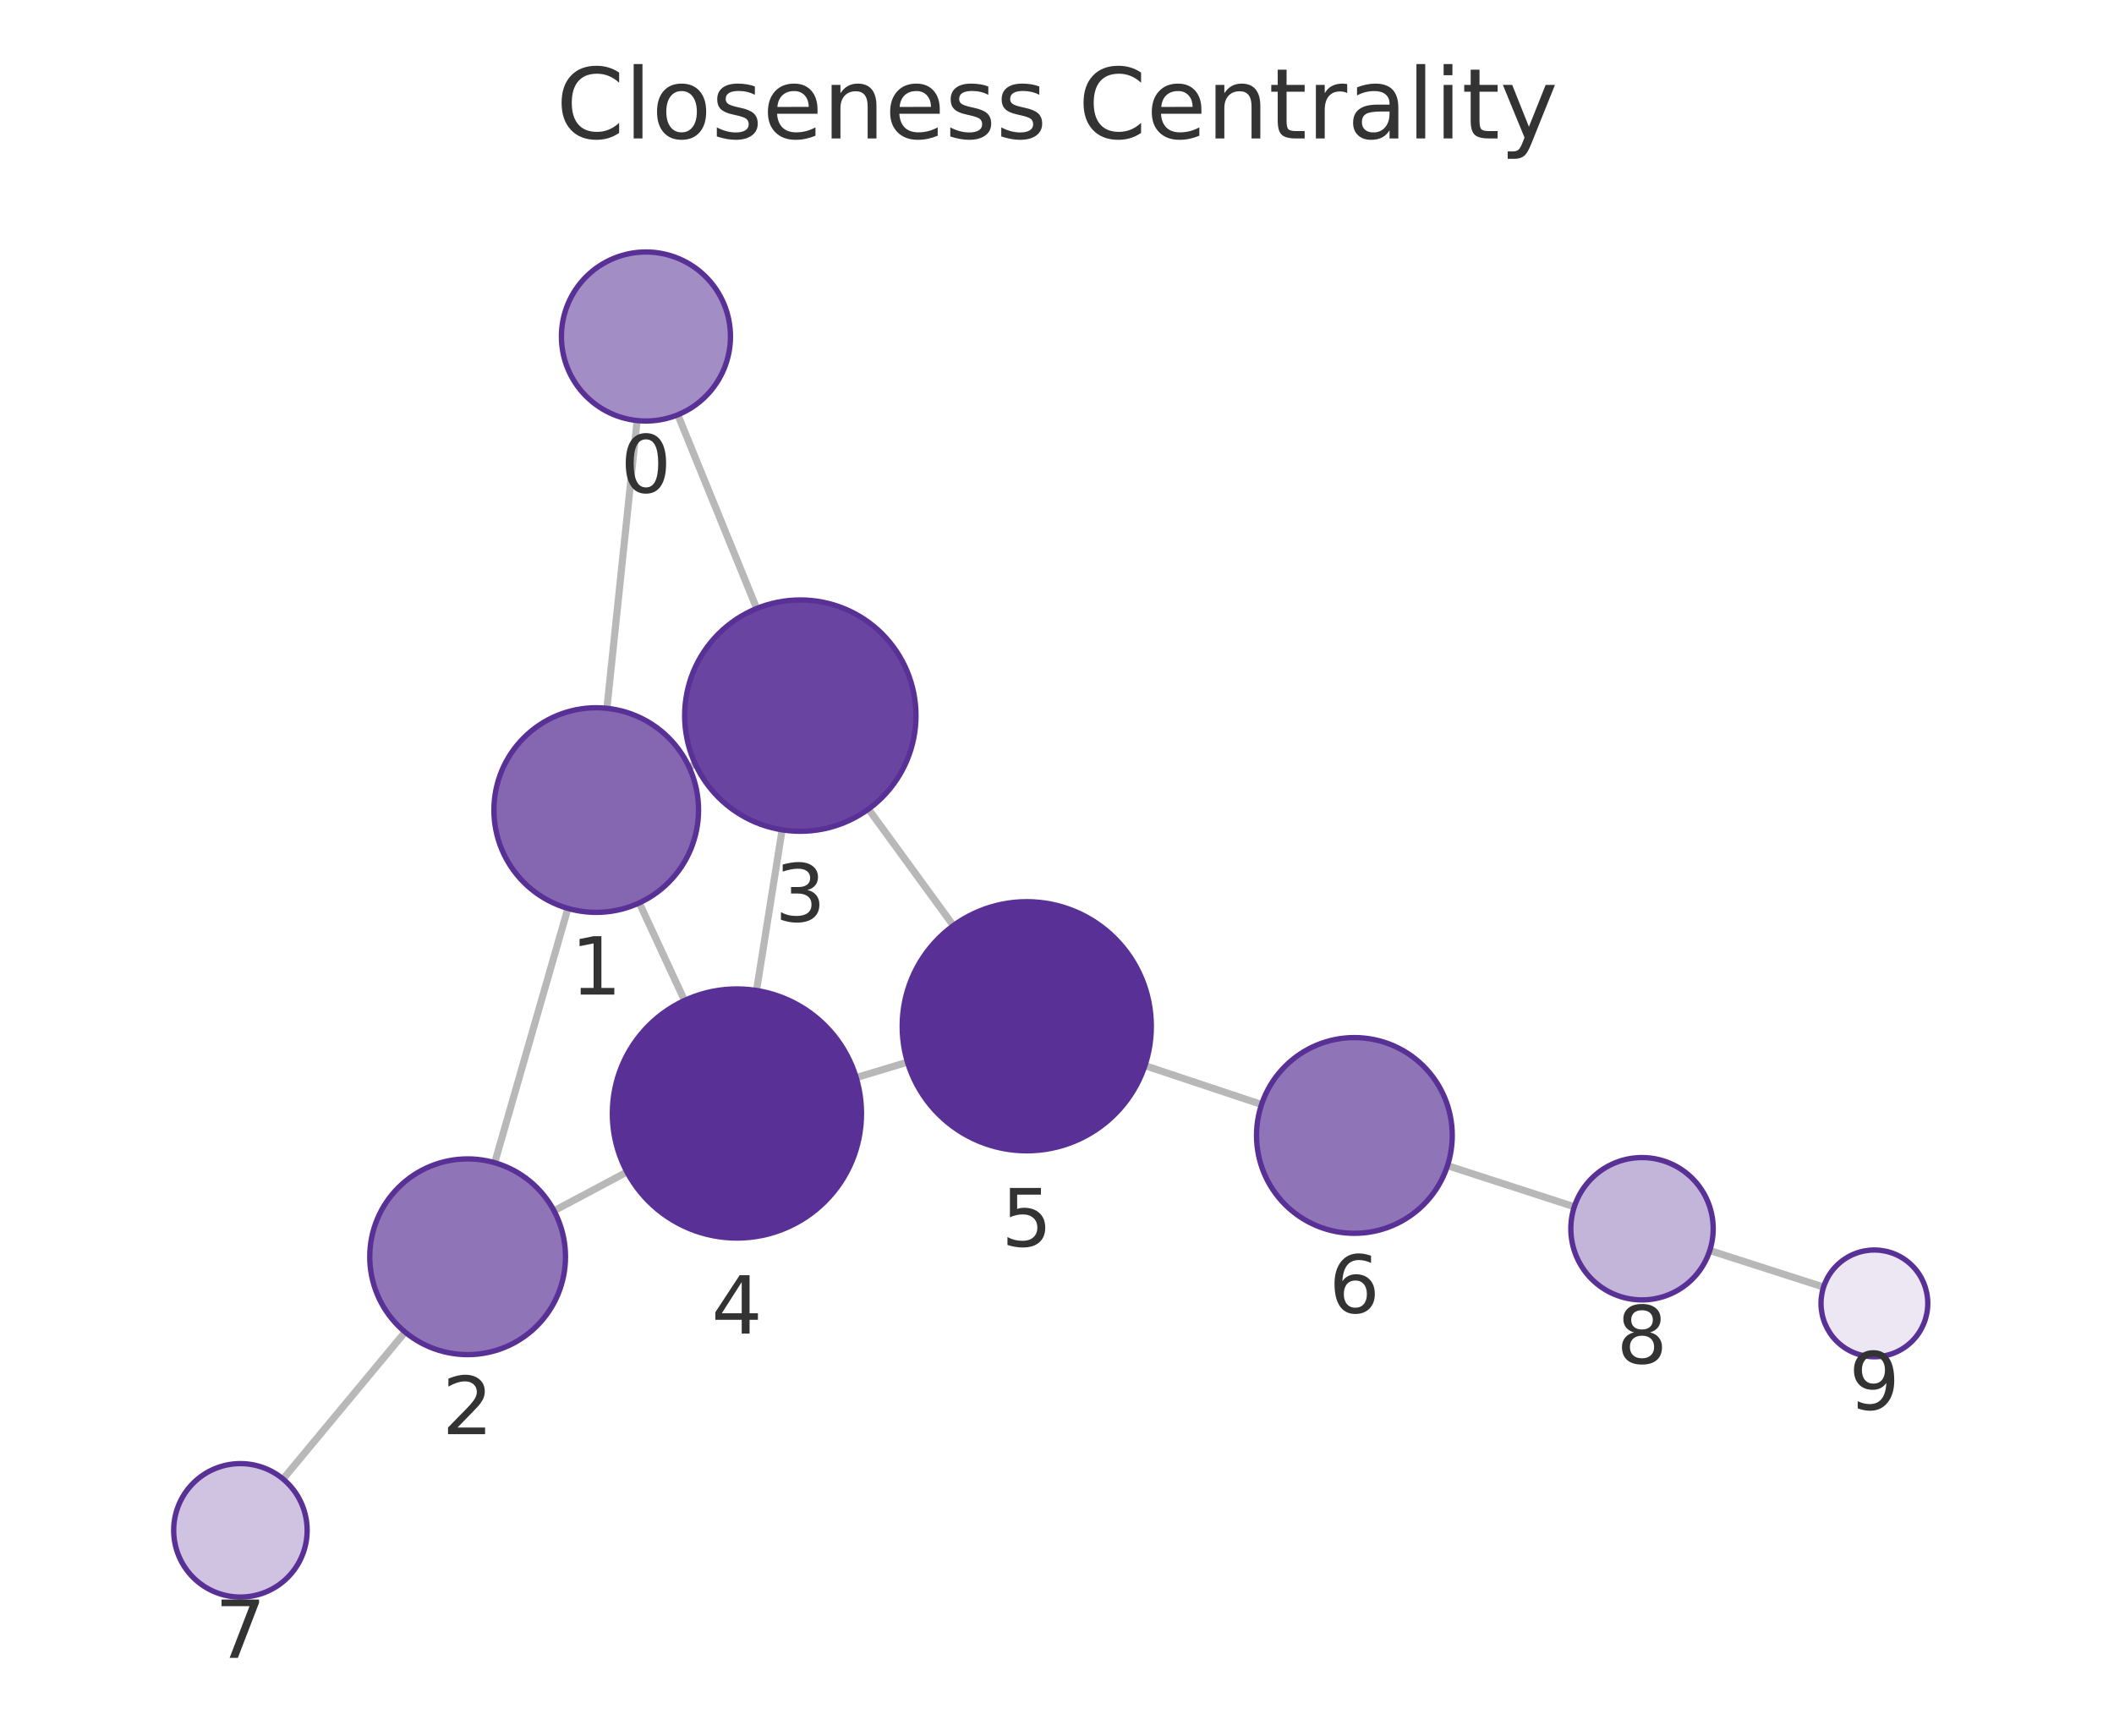
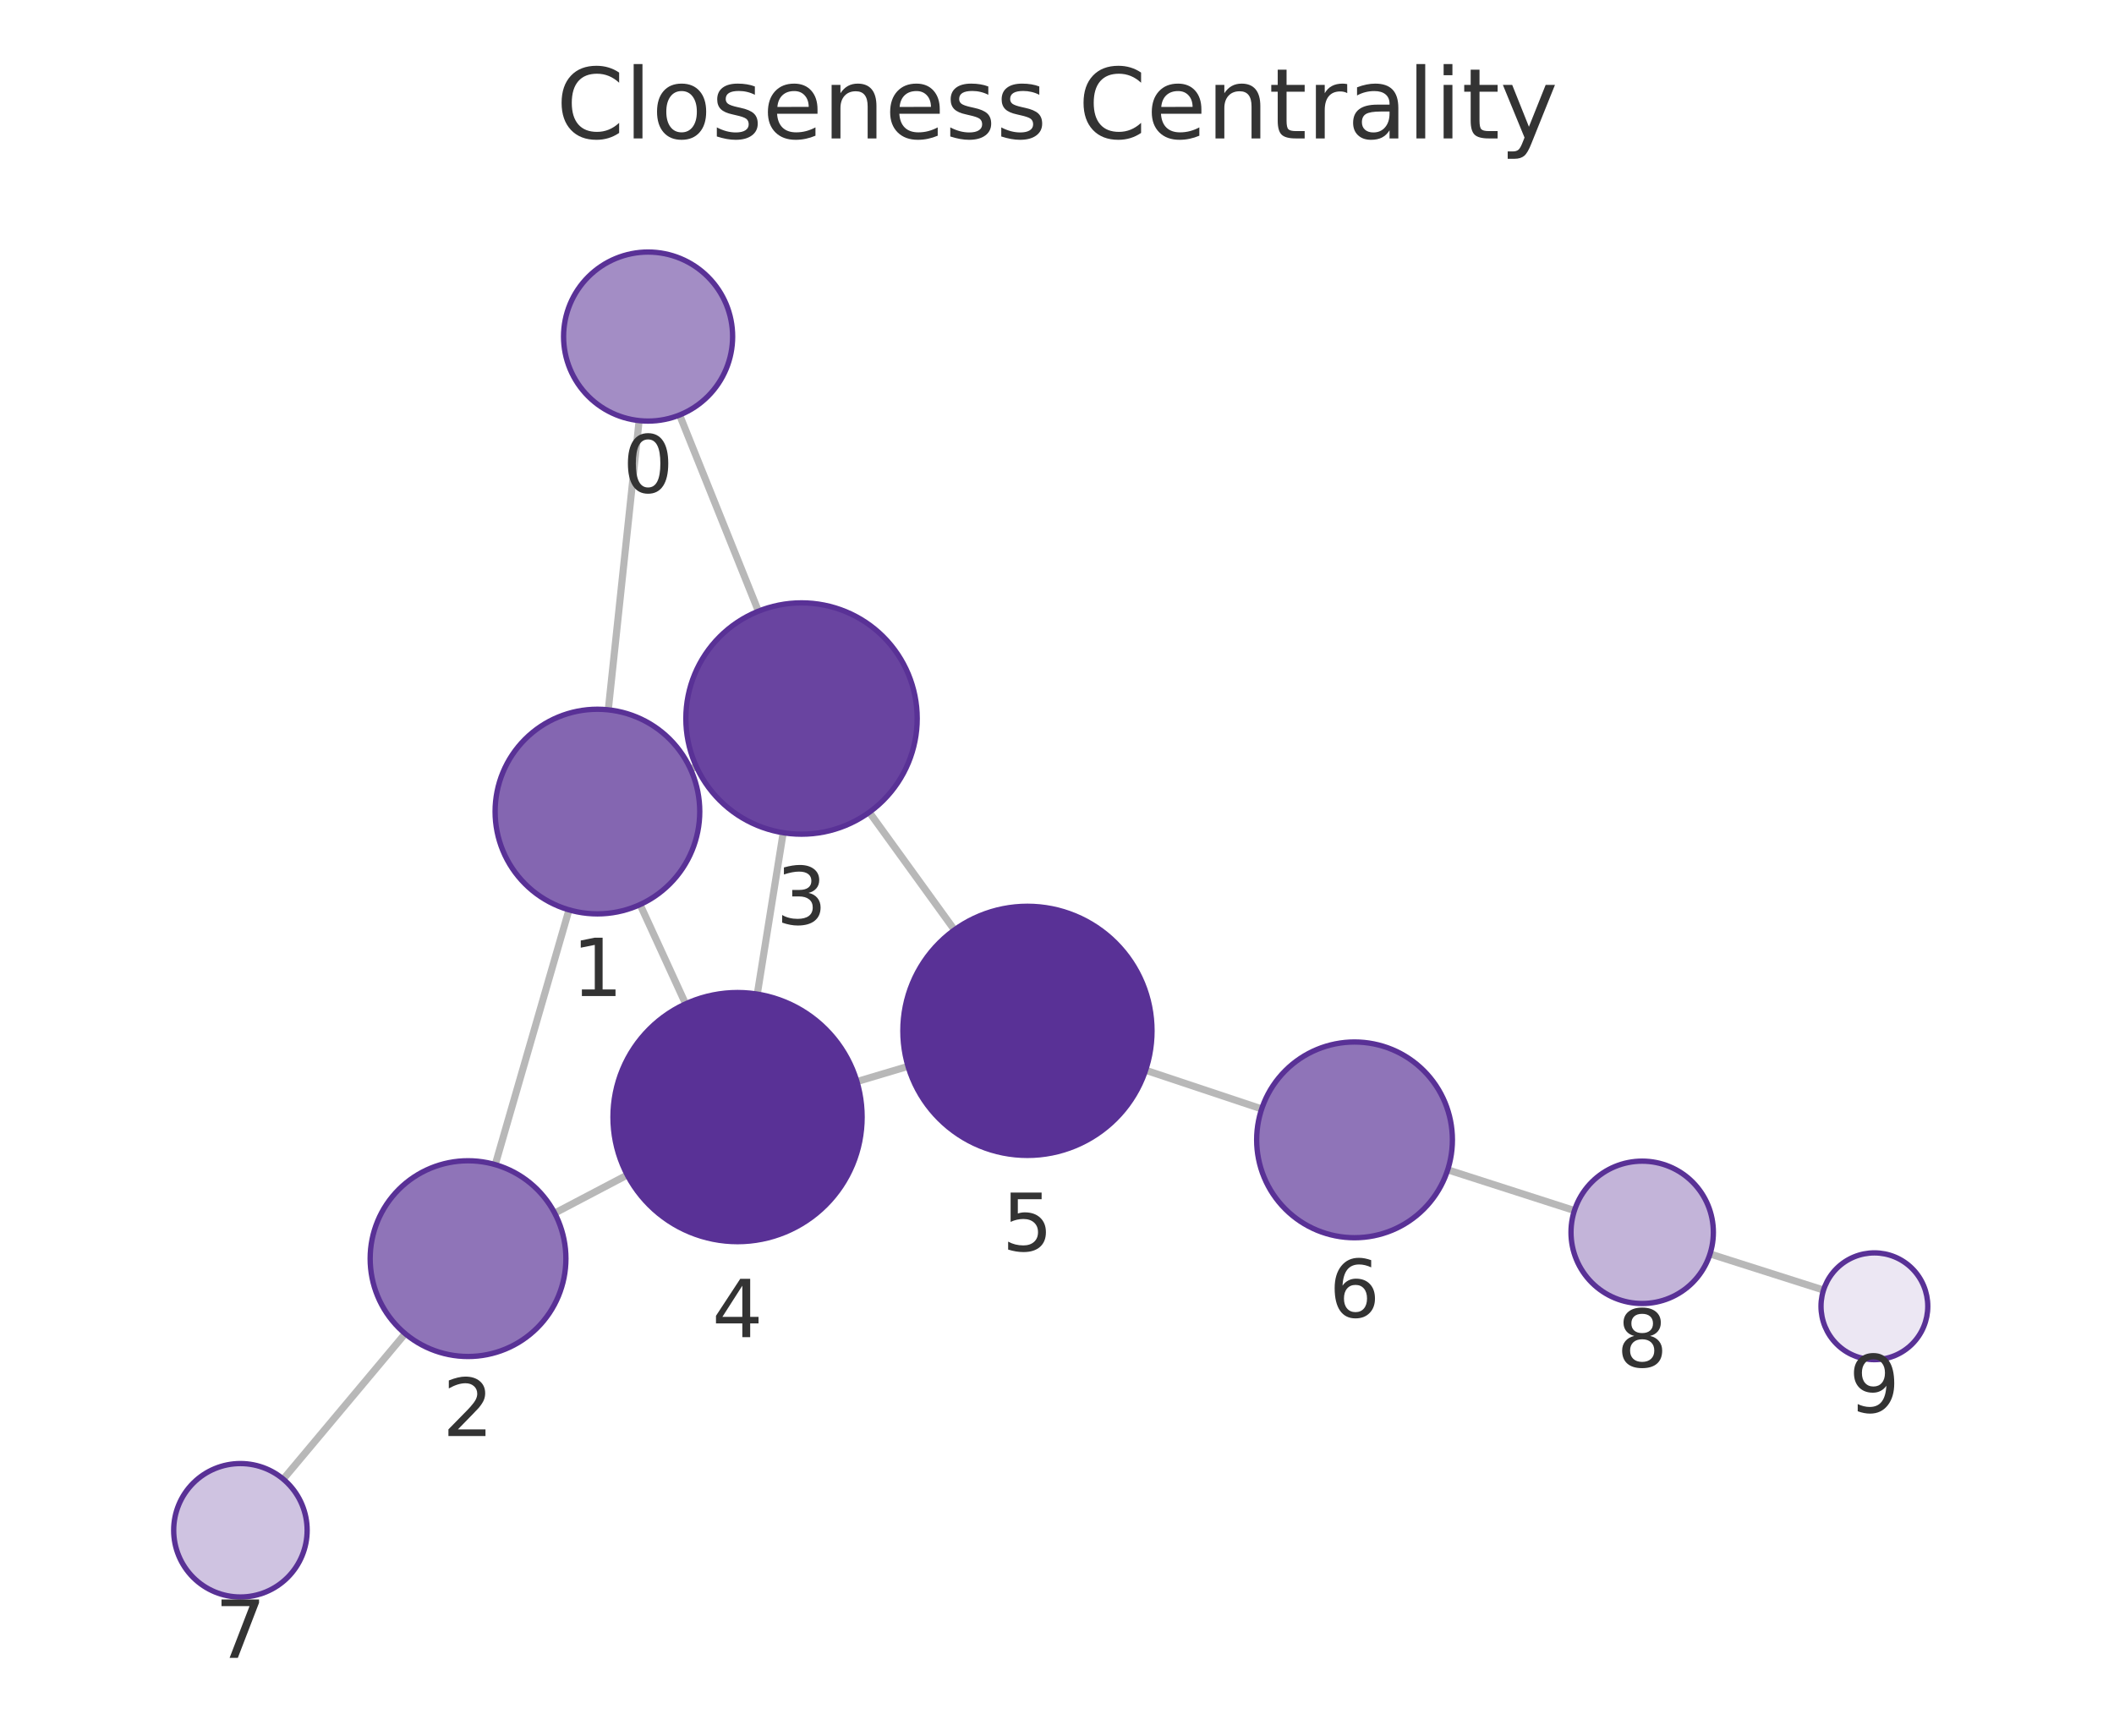
<svg xmlns="http://www.w3.org/2000/svg" xmlns:xlink="http://www.w3.org/1999/xlink" width="237.6pt" height="195.078pt" viewBox="0 0 237.6 195.078" version="1.1">
  <defs>
    <style type="text/css">*{stroke-linejoin: round; stroke-linecap: butt}</style>
  </defs>
  <g id="figure_1">
    <g id="patch_1">
      <path d="M 0 195.078  L 237.6 195.078  L 237.6 0  L 0 0  L 0 195.078  z " style="fill: none" />
    </g>
    <g id="axes_1">
      <g id="patch_2">
        <path d="M 7.2 187.878  L 230.4 187.878  L 230.4 21.558  L 7.2 21.558  L 7.2 187.878  z " style="fill: none" />
      </g>
      <g id="EdgeCollection_1">
-         <path d="M 71.608 47.269  L 68.213 79.61  " clip-path="url(#p57f9f40c4d)" style="fill: #b8b8b8; stroke: #b8b8b8; stroke-width: 0.8" />
-         <path d="M 76.183 46.62  L 85.048 68.392  " clip-path="url(#p57f9f40c4d)" style="fill: #b8b8b8; stroke: #b8b8b8; stroke-width: 0.8" />
-         <path d="M 63.831 102.098  L 55.601 130.684  " clip-path="url(#p57f9f40c4d)" style="fill: #b8b8b8; stroke: #b8b8b8; stroke-width: 0.8" />
-         <path d="M 77.449 86.217  L 78.152 85.892  " clip-path="url(#p57f9f40c4d)" style="fill: #b8b8b8; stroke: #b8b8b8; stroke-width: 0.8" />
-         <path d="M 71.85 101.48  L 76.937 112.449  " clip-path="url(#p57f9f40c4d)" style="fill: #b8b8b8; stroke: #b8b8b8; stroke-width: 0.8" />
-         <path d="M 62.269 136.088  L 70.466 131.726  " clip-path="url(#p57f9f40c4d)" style="fill: #b8b8b8; stroke: #b8b8b8; stroke-width: 0.8" />
-         <path d="M 45.53 149.716  L 31.813 166.231  " clip-path="url(#p57f9f40c4d)" style="fill: #b8b8b8; stroke: #b8b8b8; stroke-width: 0.8" />
-         <path d="M 87.905 93.27  L 85.029 111.325  " clip-path="url(#p57f9f40c4d)" style="fill: #b8b8b8; stroke: #b8b8b8; stroke-width: 0.8" />
-         <path d="M 97.608 90.937  L 107.154 104.032  " clip-path="url(#p57f9f40c4d)" style="fill: #b8b8b8; stroke: #b8b8b8; stroke-width: 0.8" />
-         <path d="M 96.232 121.115  L 101.995 119.381  " clip-path="url(#p57f9f40c4d)" style="fill: #b8b8b8; stroke: #b8b8b8; stroke-width: 0.8" />
-         <path d="M 128.683 119.772  L 141.789 124.14  " clip-path="url(#p57f9f40c4d)" style="fill: #b8b8b8; stroke: #b8b8b8; stroke-width: 0.8" />
-         <path d="M 162.688 131.012  L 176.942 135.635  " clip-path="url(#p57f9f40c4d)" style="fill: #b8b8b8; stroke: #b8b8b8; stroke-width: 0.8" />
-         <path d="M 192.168 140.55  L 204.957 144.659  " clip-path="url(#p57f9f40c4d)" style="fill: #b8b8b8; stroke: #b8b8b8; stroke-width: 0.8" />
+         <path d="M 71.834 47.275  L 68.367 79.78  " clip-path="url(#p5891956b53)" style="fill: #b8b8b8; stroke: #b8b8b8; stroke-width: 0.8" />
+         <path d="M 76.383 46.644  L 85.241 68.695  " clip-path="url(#p5891956b53)" style="fill: #b8b8b8; stroke: #b8b8b8; stroke-width: 0.8" />
+         <path d="M 63.95 102.262  L 55.662 130.897  " clip-path="url(#p5891956b53)" style="fill: #b8b8b8; stroke: #b8b8b8; stroke-width: 0.8" />
+         <path d="M 77.611 86.445  L 78.258 86.151  " clip-path="url(#p5891956b53)" style="fill: #b8b8b8; stroke: #b8b8b8; stroke-width: 0.8" />
+         <path d="M 71.941 101.669  L 77.059 112.829  " clip-path="url(#p5891956b53)" style="fill: #b8b8b8; stroke: #b8b8b8; stroke-width: 0.8" />
+         <path d="M 62.342 136.349  L 70.5 132.064  " clip-path="url(#p5891956b53)" style="fill: #b8b8b8; stroke: #b8b8b8; stroke-width: 0.8" />
+         <path d="M 45.539 149.895  L 31.838 166.246  " clip-path="url(#p5891956b53)" style="fill: #b8b8b8; stroke: #b8b8b8; stroke-width: 0.8" />
+         <path d="M 88.026 93.594  L 85.114 111.732  " clip-path="url(#p5891956b53)" style="fill: #b8b8b8; stroke: #b8b8b8; stroke-width: 0.8" />
+         <path d="M 97.706 91.292  L 107.272 104.517  " clip-path="url(#p5891956b53)" style="fill: #b8b8b8; stroke: #b8b8b8; stroke-width: 0.8" />
+         <path d="M 96.314 121.562  L 102.058 119.853  " clip-path="url(#p5891956b53)" style="fill: #b8b8b8; stroke: #b8b8b8; stroke-width: 0.8" />
+         <path d="M 128.759 120.287  L 141.806 124.636  " clip-path="url(#p5891956b53)" style="fill: #b8b8b8; stroke: #b8b8b8; stroke-width: 0.8" />
+         <path d="M 162.714 131.481  L 176.955 136.059  " clip-path="url(#p5891956b53)" style="fill: #b8b8b8; stroke: #b8b8b8; stroke-width: 0.8" />
+         <path d="M 192.194 140.934  L 204.953 144.996  " clip-path="url(#p5891956b53)" style="fill: #b8b8b8; stroke: #b8b8b8; stroke-width: 0.8" />
      </g>
      <g id="VertexCollection_1">
-         <path d="M 72.6 47.321  C 75.119 47.321 77.536 46.32 79.317 44.539  C 81.099 42.757 82.1 40.341 82.1 37.821  C 82.1 35.302 81.099 32.885 79.317 31.104  C 77.536 29.322 75.119 28.321 72.6 28.321  C 70.081 28.321 67.664 29.322 65.882 31.104  C 64.101 32.885 63.1 35.302 63.1 37.821  C 63.1 40.341 64.101 42.757 65.882 44.539  C 67.664 46.32 70.081 47.321 72.6 47.321  z " clip-path="url(#p57f9f40c4d)" style="fill: #a38dc5; stroke: #593196; stroke-width: 0.6" />
-         <path d="M 67.013 102.547  C 70.063 102.547 72.988 101.336 75.144 99.179  C 77.301 97.023 78.513 94.097 78.513 91.047  C 78.513 87.997 77.301 85.072 75.144 82.916  C 72.988 80.759 70.063 79.547 67.013 79.547  C 63.963 79.547 61.038 80.759 58.881 82.916  C 56.724 85.072 55.513 87.997 55.513 91.047  C 55.513 94.097 56.724 97.023 58.881 99.179  C 61.038 101.336 63.963 102.547 67.013 102.547  z " clip-path="url(#p57f9f40c4d)" style="fill: #8466b1; stroke: #593196; stroke-width: 0.6" />
-         <path d="M 52.558 152.254  C 55.475 152.254 58.273 151.095 60.336 149.032  C 62.399 146.97 63.558 144.172 63.558 141.254  C 63.558 138.337 62.399 135.539 60.336 133.476  C 58.273 131.413 55.475 130.254 52.558 130.254  C 49.641 130.254 46.842 131.413 44.78 133.476  C 42.717 135.539 41.558 138.337 41.558 141.254  C 41.558 144.172 42.717 146.97 44.78 149.032  C 46.842 151.095 49.641 152.254 52.558 152.254  z " clip-path="url(#p57f9f40c4d)" style="fill: #8f74b8; stroke: #593196; stroke-width: 0.6" />
-         <path d="M 89.95 93.432  C 93.398 93.432 96.705 92.063 99.143 89.625  C 101.58 87.187 102.95 83.88 102.95 80.432  C 102.95 76.985 101.58 73.678 99.143 71.24  C 96.705 68.802 93.398 67.432 89.95 67.432  C 86.502 67.432 83.196 68.802 80.758 71.24  C 78.32 73.678 76.95 76.985 76.95 80.432  C 76.95 83.88 78.32 87.187 80.758 89.625  C 83.196 92.063 86.502 93.432 89.95 93.432  z " clip-path="url(#p57f9f40c4d)" style="fill: #6944a0; stroke: #593196; stroke-width: 0.6" />
-         <path d="M 82.826 139.15  C 86.539 139.15 90.1 137.675 92.725 135.05  C 95.351 132.425 96.826 128.863 96.826 125.15  C 96.826 121.438 95.351 117.876 92.725 115.251  C 90.1 112.626 86.539 111.15 82.826 111.15  C 79.113 111.15 75.552 112.626 72.926 115.251  C 70.301 117.876 68.826 121.438 68.826 125.15  C 68.826 128.863 70.301 132.425 72.926 135.05  C 75.552 137.675 79.113 139.15 82.826 139.15  z " clip-path="url(#p57f9f40c4d)" style="fill: #593196; stroke: #593196; stroke-width: 0.6" />
-         <path d="M 115.401 129.345  C 119.114 129.345 122.675 127.87 125.3 125.245  C 127.926 122.62 129.401 119.058 129.401 115.345  C 129.401 111.633 127.926 108.071 125.3 105.446  C 122.675 102.821 119.114 101.345 115.401 101.345  C 111.688 101.345 108.127 102.821 105.501 105.446  C 102.876 108.071 101.401 111.633 101.401 115.345  C 101.401 119.058 102.876 122.62 105.501 125.245  C 108.127 127.87 111.688 129.345 115.401 129.345  z " clip-path="url(#p57f9f40c4d)" style="fill: #593196; stroke: #593196; stroke-width: 0.6" />
-         <path d="M 152.225 138.618  C 155.142 138.618 157.94 137.459 160.003 135.396  C 162.066 133.334 163.225 130.535 163.225 127.618  C 163.225 124.701 162.066 121.903 160.003 119.84  C 157.94 117.777 155.142 116.618 152.225 116.618  C 149.308 116.618 146.51 117.777 144.447 119.84  C 142.384 121.903 141.225 124.701 141.225 127.618  C 141.225 130.535 142.384 133.334 144.447 135.396  C 146.51 137.459 149.308 138.618 152.225 138.618  z " clip-path="url(#p57f9f40c4d)" style="fill: #8f74b8; stroke: #593196; stroke-width: 0.6" />
-         <path d="M 27.021 179.501  C 29.01 179.501 30.918 178.71 32.324 177.304  C 33.731 175.898 34.521 173.99 34.521 172.001  C 34.521 170.012 33.731 168.104 32.324 166.697  C 30.918 165.291 29.01 164.501 27.021 164.501  C 25.032 164.501 23.124 165.291 21.718 166.697  C 20.311 168.104 19.521 170.012 19.521 172.001  C 19.521 173.99 20.311 175.898 21.718 177.304  C 23.124 178.71 25.032 179.501 27.021 179.501  z " clip-path="url(#p57f9f40c4d)" style="fill: #cfc3e1; stroke: #593196; stroke-width: 0.6" />
-         <path d="M 184.552 146.103  C 186.673 146.103 188.708 145.261 190.209 143.76  C 191.709 142.26 192.552 140.225 192.552 138.103  C 192.552 135.982 191.709 133.947 190.209 132.447  C 188.708 130.946 186.673 130.103 184.552 130.103  C 182.43 130.103 180.395 130.946 178.895 132.447  C 177.395 133.947 176.552 135.982 176.552 138.103  C 176.552 140.225 177.395 142.26 178.895 143.76  C 180.395 145.261 182.43 146.103 184.552 146.103  z " clip-path="url(#p57f9f40c4d)" style="fill: #c3b4d9; stroke: #593196; stroke-width: 0.6" />
-         <path d="M 210.67 152.494  C 212.261 152.494 213.787 151.862 214.912 150.737  C 216.037 149.611 216.67 148.085 216.67 146.494  C 216.67 144.903 216.037 143.376 214.912 142.251  C 213.787 141.126 212.261 140.494 210.67 140.494  C 209.078 140.494 207.552 141.126 206.427 142.251  C 205.302 143.376 204.67 144.903 204.67 146.494  C 204.67 148.085 205.302 149.611 206.427 150.737  C 207.552 151.862 209.078 152.494 210.67 152.494  z " clip-path="url(#p57f9f40c4d)" style="fill: #ece7f3; stroke: #593196; stroke-width: 0.6" />
+         <path d="M 72.842 47.328  C 75.361 47.328 77.778 46.327 79.559 44.546  C 81.341 42.764 82.342 40.348 82.342 37.828  C 82.342 35.309 81.341 32.892 79.559 31.111  C 77.778 29.329 75.361 28.328 72.842 28.328  C 70.323 28.328 67.906 29.329 66.124 31.111  C 64.343 32.892 63.342 35.309 63.342 37.828  C 63.342 40.348 64.343 42.764 66.124 44.546  C 67.906 46.327 70.323 47.328 72.842 47.328  z " clip-path="url(#p5891956b53)" style="fill: #a38dc5; stroke: #593196; stroke-width: 0.6" />
+         <path d="M 67.147 102.715  C 70.197 102.715 73.122 101.504 75.279 99.347  C 77.435 97.191 78.647 94.265 78.647 91.215  C 78.647 88.166 77.435 85.24 75.279 83.084  C 73.122 80.927 70.197 79.715 67.147 79.715  C 64.097 79.715 61.172 80.927 59.015 83.084  C 56.859 85.24 55.647 88.166 55.647 91.215  C 55.647 94.265 56.859 97.191 59.015 99.347  C 61.172 101.504 64.097 102.715 67.147 102.715  z " clip-path="url(#p5891956b53)" style="fill: #8466b1; stroke: #593196; stroke-width: 0.6" />
+         <path d="M 52.604 152.464  C 55.521 152.464 58.319 151.305 60.382 149.242  C 62.445 147.179 63.604 144.381 63.604 141.464  C 63.604 138.546 62.445 135.748 60.382 133.685  C 58.319 131.623 55.521 130.464 52.604 130.464  C 49.687 130.464 46.888 131.623 44.826 133.685  C 42.763 135.748 41.604 138.546 41.604 141.464  C 41.604 144.381 42.763 147.179 44.826 149.242  C 46.888 151.305 49.687 152.464 52.604 152.464  z " clip-path="url(#p5891956b53)" style="fill: #8f74b8; stroke: #593196; stroke-width: 0.6" />
+         <path d="M 90.087 93.758  C 93.534 93.758 96.841 92.388 99.279 89.951  C 101.717 87.513 103.087 84.206 103.087 80.758  C 103.087 77.311 101.717 74.004 99.279 71.566  C 96.841 69.128 93.534 67.758 90.087 67.758  C 86.639 67.758 83.332 69.128 80.894 71.566  C 78.456 74.004 77.087 77.311 77.087 80.758  C 77.087 84.206 78.456 87.513 80.894 89.951  C 83.332 92.388 86.639 93.758 90.087 93.758  z " clip-path="url(#p5891956b53)" style="fill: #6944a0; stroke: #593196; stroke-width: 0.6" />
+         <path d="M 82.895 139.555  C 86.608 139.555 90.169 138.08 92.794 135.454  C 95.42 132.829 96.895 129.268 96.895 125.555  C 96.895 121.842 95.42 118.281 92.794 115.655  C 90.169 113.03 86.608 111.555 82.895 111.555  C 79.182 111.555 75.621 113.03 72.995 115.655  C 70.37 118.281 68.895 121.842 68.895 125.555  C 68.895 129.268 70.37 132.829 72.995 135.454  C 75.621 138.08 79.182 139.555 82.895 139.555  z " clip-path="url(#p5891956b53)" style="fill: #593196; stroke: #593196; stroke-width: 0.6" />
+         <path d="M 115.477 129.861  C 119.19 129.861 122.751 128.385 125.377 125.76  C 128.002 123.135 129.477 119.573 129.477 115.861  C 129.477 112.148 128.002 108.586 125.377 105.961  C 122.751 103.336 119.19 101.861 115.477 101.861  C 111.764 101.861 108.203 103.336 105.578 105.961  C 102.952 108.586 101.477 112.148 101.477 115.861  C 101.477 119.573 102.952 123.135 105.578 125.76  C 108.203 128.385 111.764 129.861 115.477 129.861  z " clip-path="url(#p5891956b53)" style="fill: #593196; stroke: #593196; stroke-width: 0.6" />
+         <path d="M 152.241 139.114  C 155.159 139.114 157.957 137.955 160.02 135.892  C 162.082 133.83 163.241 131.031 163.241 128.114  C 163.241 125.197 162.082 122.399 160.02 120.336  C 157.957 118.273 155.159 117.114 152.241 117.114  C 149.324 117.114 146.526 118.273 144.463 120.336  C 142.4 122.399 141.241 125.197 141.241 128.114  C 141.241 131.031 142.4 133.83 144.463 135.892  C 146.526 137.955 149.324 139.114 152.241 139.114  z " clip-path="url(#p5891956b53)" style="fill: #8f74b8; stroke: #593196; stroke-width: 0.6" />
+         <path d="M 27.021 179.495  C 29.01 179.495 30.917 178.705 32.324 177.298  C 33.73 175.892 34.521 173.984 34.521 171.995  C 34.521 170.006 33.73 168.098 32.324 166.692  C 30.917 165.285 29.01 164.495 27.021 164.495  C 25.032 164.495 23.124 165.285 21.717 166.692  C 20.311 168.098 19.521 170.006 19.521 171.995  C 19.521 173.984 20.311 175.892 21.717 177.298  C 23.124 178.705 25.032 179.495 27.021 179.495  z " clip-path="url(#p5891956b53)" style="fill: #cfc3e1; stroke: #593196; stroke-width: 0.6" />
+         <path d="M 184.571 146.507  C 186.693 146.507 188.728 145.664 190.228 144.164  C 191.728 142.664 192.571 140.629 192.571 138.507  C 192.571 136.386 191.728 134.351 190.228 132.85  C 188.728 131.35 186.693 130.507 184.571 130.507  C 182.449 130.507 180.414 131.35 178.914 132.85  C 177.414 134.351 176.571 136.386 176.571 138.507  C 176.571 140.629 177.414 142.664 178.914 144.164  C 180.414 145.664 182.449 146.507 184.571 146.507  z " clip-path="url(#p5891956b53)" style="fill: #c3b4d9; stroke: #593196; stroke-width: 0.6" />
+         <path d="M 210.67 152.817  C 212.261 152.817 213.787 152.185 214.912 151.059  C 216.038 149.934 216.67 148.408 216.67 146.817  C 216.67 145.226 216.038 143.699 214.912 142.574  C 213.787 141.449 212.261 140.817 210.67 140.817  C 209.079 140.817 207.552 141.449 206.427 142.574  C 205.302 143.699 204.67 145.226 204.67 146.817  C 204.67 148.408 205.302 149.934 206.427 151.059  C 207.552 152.185 209.079 152.817 210.67 152.817  z " clip-path="url(#p5891956b53)" style="fill: #ece7f3; stroke: #593196; stroke-width: 0.6" />
      </g>
      <g id="text_1">
-         <g clip-path="url(#p57f9f40c4d)">
-           <g style="fill: #333333" transform="translate(69.73681 55.35905) scale(0.09 -0.09)">
+         <g clip-path="url(#p5891956b53)">
+           <g style="fill: #333333" transform="translate(69.97886 55.36612) scale(0.09 -0.09)">
            <defs>
              <path id="DejaVuSans-13" d="M 2034 4250  Q 1547 4250 1301 3770  Q 1056 3291 1056 2328  Q 1056 1369 1301 889  Q 1547 409 2034 409  Q 2525 409 2770 889  Q 3016 1369 3016 2328  Q 3016 3291 2770 3770  Q 2525 4250 2034 4250  z M 2034 4750  Q 2819 4750 3233 4129  Q 3647 3509 3647 2328  Q 3647 1150 3233 529  Q 2819 -91 2034 -91  Q 1250 -91 836 529  Q 422 1150 422 2328  Q 422 3509 836 4129  Q 1250 4750 2034 4750  z " transform="scale(0.015625)" />
            </defs>
            <use xlink:href="#DejaVuSans-13" />
          </g>
        </g>
      </g>
      <g id="text_2">
-         <g clip-path="url(#p57f9f40c4d)">
-           <g style="fill: #333333" transform="translate(64.14964 111.7852) scale(0.09 -0.09)">
+         <g clip-path="url(#p5891956b53)">
+           <g style="fill: #333333" transform="translate(64.28408 111.9534) scale(0.09 -0.09)">
            <defs>
              <path id="DejaVuSans-14" d="M 794 531  L 1825 531  L 1825 4091  L 703 3866  L 703 4441  L 1819 4666  L 2450 4666  L 2450 531  L 3481 531  L 3481 0  L 794 0  L 794 531  z " transform="scale(0.015625)" />
            </defs>
            <use xlink:href="#DejaVuSans-14" />
          </g>
        </g>
      </g>
      <g id="text_3">
-         <g clip-path="url(#p57f9f40c4d)">
-           <g style="fill: #333333" transform="translate(49.69468 161.1922) scale(0.09 -0.09)">
+         <g clip-path="url(#p5891956b53)">
+           <g style="fill: #333333" transform="translate(49.74063 161.4015) scale(0.09 -0.09)">
            <defs>
              <path id="DejaVuSans-15" d="M 1228 531  L 3431 531  L 3431 0  L 469 0  L 469 531  Q 828 903 1448 1529  Q 2069 2156 2228 2338  Q 2531 2678 2651 2914  Q 2772 3150 2772 3378  Q 2772 3750 2511 3984  Q 2250 4219 1831 4219  Q 1534 4219 1204 4116  Q 875 4013 500 3803  L 500 4441  Q 881 4594 1212 4672  Q 1544 4750 1819 4750  Q 2544 4750 2975 4387  Q 3406 4025 3406 3419  Q 3406 3131 3298 2873  Q 3191 2616 2906 2266  Q 2828 2175 2409 1742  Q 1991 1309 1228 531  z " transform="scale(0.015625)" />
            </defs>
            <use xlink:href="#DejaVuSans-15" />
          </g>
        </g>
      </g>
      <g id="text_4">
-         <g clip-path="url(#p57f9f40c4d)">
-           <g style="fill: #333333" transform="translate(87.08701 103.5702) scale(0.09 -0.09)">
+         <g clip-path="url(#p5891956b53)">
+           <g style="fill: #333333" transform="translate(87.2236 103.8961) scale(0.09 -0.09)">
            <defs>
              <path id="DejaVuSans-16" d="M 2597 2516  Q 3050 2419 3304 2112  Q 3559 1806 3559 1356  Q 3559 666 3084 287  Q 2609 -91 1734 -91  Q 1441 -91 1130 -33  Q 819 25 488 141  L 488 750  Q 750 597 1062 519  Q 1375 441 1716 441  Q 2309 441 2620 675  Q 2931 909 2931 1356  Q 2931 1769 2642 2001  Q 2353 2234 1838 2234  L 1294 2234  L 1294 2753  L 1863 2753  Q 2328 2753 2575 2939  Q 2822 3125 2822 3475  Q 2822 3834 2567 4026  Q 2313 4219 1838 4219  Q 1578 4219 1281 4162  Q 984 4106 628 3988  L 628 4550  Q 988 4650 1302 4700  Q 1616 4750 1894 4750  Q 2613 4750 3031 4423  Q 3450 4097 3450 3541  Q 3450 3153 3228 2886  Q 3006 2619 2597 2516  z " transform="scale(0.015625)" />
            </defs>
            <use xlink:href="#DejaVuSans-16" />
          </g>
        </g>
      </g>
      <g id="text_5">
-         <g clip-path="url(#p57f9f40c4d)">
-           <g style="fill: #333333" transform="translate(79.96284 149.8883) scale(0.09 -0.09)">
+         <g clip-path="url(#p5891956b53)">
+           <g style="fill: #333333" transform="translate(80.03178 150.2928) scale(0.09 -0.09)">
            <defs>
              <path id="DejaVuSans-17" d="M 2419 4116  L 825 1625  L 2419 1625  L 2419 4116  z M 2253 4666  L 3047 4666  L 3047 1625  L 3713 1625  L 3713 1100  L 3047 1100  L 3047 0  L 2419 0  L 2419 1100  L 313 1100  L 313 1709  L 2253 4666  z " transform="scale(0.015625)" />
            </defs>
            <use xlink:href="#DejaVuSans-17" />
          </g>
        </g>
      </g>
      <g id="text_6">
-         <g clip-path="url(#p57f9f40c4d)">
-           <g style="fill: #333333" transform="translate(112.5377 140.0833) scale(0.09 -0.09)">
+         <g clip-path="url(#p5891956b53)">
+           <g style="fill: #333333" transform="translate(112.6139 140.5984) scale(0.09 -0.09)">
            <defs>
              <path id="DejaVuSans-18" d="M 691 4666  L 3169 4666  L 3169 4134  L 1269 4134  L 1269 2991  Q 1406 3038 1543 3061  Q 1681 3084 1819 3084  Q 2600 3084 3056 2656  Q 3513 2228 3513 1497  Q 3513 744 3044 326  Q 2575 -91 1722 -91  Q 1428 -91 1123 -41  Q 819 9 494 109  L 494 744  Q 775 591 1075 516  Q 1375 441 1709 441  Q 2250 441 2565 725  Q 2881 1009 2881 1497  Q 2881 1984 2565 2268  Q 2250 2553 1709 2553  Q 1456 2553 1204 2497  Q 953 2441 691 2322  L 691 4666  z " transform="scale(0.015625)" />
            </defs>
            <use xlink:href="#DejaVuSans-18" />
          </g>
        </g>
      </g>
      <g id="text_7">
-         <g clip-path="url(#p57f9f40c4d)">
-           <g style="fill: #333333" transform="translate(149.3618 147.5561) scale(0.09 -0.09)">
+         <g clip-path="url(#p5891956b53)">
+           <g style="fill: #333333" transform="translate(149.3783 148.052) scale(0.09 -0.09)">
            <defs>
              <path id="DejaVuSans-19" d="M 2113 2584  Q 1688 2584 1439 2293  Q 1191 2003 1191 1497  Q 1191 994 1439 701  Q 1688 409 2113 409  Q 2538 409 2786 701  Q 3034 994 3034 1497  Q 3034 2003 2786 2293  Q 2538 2584 2113 2584  z M 3366 4563  L 3366 3988  Q 3128 4100 2886 4159  Q 2644 4219 2406 4219  Q 1781 4219 1451 3797  Q 1122 3375 1075 2522  Q 1259 2794 1537 2939  Q 1816 3084 2150 3084  Q 2853 3084 3261 2657  Q 3669 2231 3669 1497  Q 3669 778 3244 343  Q 2819 -91 2113 -91  Q 1303 -91 875 529  Q 447 1150 447 2328  Q 447 3434 972 4092  Q 1497 4750 2381 4750  Q 2619 4750 2861 4703  Q 3103 4656 3366 4563  z " transform="scale(0.015625)" />
            </defs>
            <use xlink:href="#DejaVuSans-19" />
          </g>
        </g>
      </g>
      <g id="text_8">
-         <g clip-path="url(#p57f9f40c4d)">
-           <g style="fill: #333333" transform="translate(24.15783 186.3386) scale(0.09 -0.09)">
+         <g clip-path="url(#p5891956b53)">
+           <g style="fill: #333333" transform="translate(24.15749 186.333) scale(0.09 -0.09)">
            <defs>
              <path id="DejaVuSans-1a" d="M 525 4666  L 3525 4666  L 3525 4397  L 1831 0  L 1172 0  L 2766 4134  L 525 4134  L 525 4666  z " transform="scale(0.015625)" />
            </defs>
            <use xlink:href="#DejaVuSans-1a" />
          </g>
        </g>
      </g>
      <g id="text_9">
-         <g clip-path="url(#p57f9f40c4d)">
-           <g style="fill: #333333" transform="translate(181.6886 153.2414) scale(0.09 -0.09)">
+         <g clip-path="url(#p5891956b53)">
+           <g style="fill: #333333" transform="translate(181.7079 153.6451) scale(0.09 -0.09)">
            <defs>
              <path id="DejaVuSans-1b" d="M 2034 2216  Q 1584 2216 1326 1975  Q 1069 1734 1069 1313  Q 1069 891 1326 650  Q 1584 409 2034 409  Q 2484 409 2743 651  Q 3003 894 3003 1313  Q 3003 1734 2745 1975  Q 2488 2216 2034 2216  z M 1403 2484  Q 997 2584 770 2862  Q 544 3141 544 3541  Q 544 4100 942 4425  Q 1341 4750 2034 4750  Q 2731 4750 3128 4425  Q 3525 4100 3525 3541  Q 3525 3141 3298 2862  Q 3072 2584 2669 2484  Q 3125 2378 3379 2068  Q 3634 1759 3634 1313  Q 3634 634 3220 271  Q 2806 -91 2034 -91  Q 1263 -91 848 271  Q 434 634 434 1313  Q 434 1759 690 2068  Q 947 2378 1403 2484  z M 1172 3481  Q 1172 3119 1398 2916  Q 1625 2713 2034 2713  Q 2441 2713 2670 2916  Q 2900 3119 2900 3481  Q 2900 3844 2670 4047  Q 2441 4250 2034 4250  Q 1625 4250 1398 4047  Q 1172 3844 1172 3481  z " transform="scale(0.015625)" />
            </defs>
            <use xlink:href="#DejaVuSans-1b" />
          </g>
        </g>
      </g>
      <g id="text_10">
-         <g clip-path="url(#p57f9f40c4d)">
-           <g style="fill: #333333" transform="translate(207.8064 158.4318) scale(0.09 -0.09)">
+         <g clip-path="url(#p5891956b53)">
+           <g style="fill: #333333" transform="translate(207.8067 158.7547) scale(0.09 -0.09)">
            <defs>
              <path id="DejaVuSans-1c" d="M 703 97  L 703 672  Q 941 559 1184 500  Q 1428 441 1663 441  Q 2288 441 2617 861  Q 2947 1281 2994 2138  Q 2813 1869 2534 1725  Q 2256 1581 1919 1581  Q 1219 1581 811 2004  Q 403 2428 403 3163  Q 403 3881 828 4315  Q 1253 4750 1959 4750  Q 2769 4750 3195 4129  Q 3622 3509 3622 2328  Q 3622 1225 3098 567  Q 2575 -91 1691 -91  Q 1453 -91 1209 -44  Q 966 3 703 97  z M 1959 2075  Q 2384 2075 2632 2365  Q 2881 2656 2881 3163  Q 2881 3666 2632 3958  Q 2384 4250 1959 4250  Q 1534 4250 1286 3958  Q 1038 3666 1038 3163  Q 1038 2656 1286 2365  Q 1534 2075 1959 2075  z " transform="scale(0.015625)" />
            </defs>
            <use xlink:href="#DejaVuSans-1c" />
          </g>
        </g>
      </g>
      <g id="matplotlib.axis_1" />
      <g id="matplotlib.axis_2" />
      <g id="text_11">
        <g style="fill: #333333" transform="translate(62.5032 15.55828) scale(0.11 -0.11)">
          <defs>
            <path id="DejaVuSans-26" d="M 4122 4306  L 4122 3641  Q 3803 3938 3442 4084  Q 3081 4231 2675 4231  Q 1875 4231 1450 3742  Q 1025 3253 1025 2328  Q 1025 1406 1450 917  Q 1875 428 2675 428  Q 3081 428 3442 575  Q 3803 722 4122 1019  L 4122 359  Q 3791 134 3420 21  Q 3050 -91 2638 -91  Q 1578 -91 968 557  Q 359 1206 359 2328  Q 359 3453 968 4101  Q 1578 4750 2638 4750  Q 3056 4750 3426 4639  Q 3797 4528 4122 4306  z " transform="scale(0.015625)" />
            <path id="DejaVuSans-4f" d="M 603 4863  L 1178 4863  L 1178 0  L 603 0  L 603 4863  z " transform="scale(0.015625)" />
            <path id="DejaVuSans-52" d="M 1959 3097  Q 1497 3097 1228 2736  Q 959 2375 959 1747  Q 959 1119 1226 758  Q 1494 397 1959 397  Q 2419 397 2687 759  Q 2956 1122 2956 1747  Q 2956 2369 2687 2733  Q 2419 3097 1959 3097  z M 1959 3584  Q 2709 3584 3137 3096  Q 3566 2609 3566 1747  Q 3566 888 3137 398  Q 2709 -91 1959 -91  Q 1206 -91 779 398  Q 353 888 353 1747  Q 353 2609 779 3096  Q 1206 3584 1959 3584  z " transform="scale(0.015625)" />
            <path id="DejaVuSans-56" d="M 2834 3397  L 2834 2853  Q 2591 2978 2328 3040  Q 2066 3103 1784 3103  Q 1356 3103 1142 2972  Q 928 2841 928 2578  Q 928 2378 1081 2264  Q 1234 2150 1697 2047  L 1894 2003  Q 2506 1872 2764 1633  Q 3022 1394 3022 966  Q 3022 478 2636 193  Q 2250 -91 1575 -91  Q 1294 -91 989 -36  Q 684 19 347 128  L 347 722  Q 666 556 975 473  Q 1284 391 1588 391  Q 1994 391 2212 530  Q 2431 669 2431 922  Q 2431 1156 2273 1281  Q 2116 1406 1581 1522  L 1381 1569  Q 847 1681 609 1914  Q 372 2147 372 2553  Q 372 3047 722 3315  Q 1072 3584 1716 3584  Q 2034 3584 2315 3537  Q 2597 3491 2834 3397  z " transform="scale(0.015625)" />
            <path id="DejaVuSans-48" d="M 3597 1894  L 3597 1613  L 953 1613  Q 991 1019 1311 708  Q 1631 397 2203 397  Q 2534 397 2845 478  Q 3156 559 3463 722  L 3463 178  Q 3153 47 2828 -22  Q 2503 -91 2169 -91  Q 1331 -91 842 396  Q 353 884 353 1716  Q 353 2575 817 3079  Q 1281 3584 2069 3584  Q 2775 3584 3186 3129  Q 3597 2675 3597 1894  z M 3022 2063  Q 3016 2534 2758 2815  Q 2500 3097 2075 3097  Q 1594 3097 1305 2825  Q 1016 2553 972 2059  L 3022 2063  z " transform="scale(0.015625)" />
            <path id="DejaVuSans-51" d="M 3513 2113  L 3513 0  L 2938 0  L 2938 2094  Q 2938 2591 2744 2837  Q 2550 3084 2163 3084  Q 1697 3084 1428 2787  Q 1159 2491 1159 1978  L 1159 0  L 581 0  L 581 3500  L 1159 3500  L 1159 2956  Q 1366 3272 1645 3428  Q 1925 3584 2291 3584  Q 2894 3584 3203 3211  Q 3513 2838 3513 2113  z " transform="scale(0.015625)" />
            <path id="DejaVuSans-3" transform="scale(0.015625)" />
            <path id="DejaVuSans-57" d="M 1172 4494  L 1172 3500  L 2356 3500  L 2356 3053  L 1172 3053  L 1172 1153  Q 1172 725 1289 603  Q 1406 481 1766 481  L 2356 481  L 2356 0  L 1766 0  Q 1100 0 847 248  Q 594 497 594 1153  L 594 3053  L 172 3053  L 172 3500  L 594 3500  L 594 4494  L 1172 4494  z " transform="scale(0.015625)" />
            <path id="DejaVuSans-55" d="M 2631 2963  Q 2534 3019 2420 3045  Q 2306 3072 2169 3072  Q 1681 3072 1420 2755  Q 1159 2438 1159 1844  L 1159 0  L 581 0  L 581 3500  L 1159 3500  L 1159 2956  Q 1341 3275 1631 3429  Q 1922 3584 2338 3584  Q 2397 3584 2469 3576  Q 2541 3569 2628 3553  L 2631 2963  z " transform="scale(0.015625)" />
            <path id="DejaVuSans-44" d="M 2194 1759  Q 1497 1759 1228 1600  Q 959 1441 959 1056  Q 959 750 1161 570  Q 1363 391 1709 391  Q 2188 391 2477 730  Q 2766 1069 2766 1631  L 2766 1759  L 2194 1759  z M 3341 1997  L 3341 0  L 2766 0  L 2766 531  Q 2569 213 2275 61  Q 1981 -91 1556 -91  Q 1019 -91 701 211  Q 384 513 384 1019  Q 384 1609 779 1909  Q 1175 2209 1959 2209  L 2766 2209  L 2766 2266  Q 2766 2663 2505 2880  Q 2244 3097 1772 3097  Q 1472 3097 1187 3025  Q 903 2953 641 2809  L 641 3341  Q 956 3463 1253 3523  Q 1550 3584 1831 3584  Q 2591 3584 2966 3190  Q 3341 2797 3341 1997  z " transform="scale(0.015625)" />
            <path id="DejaVuSans-4c" d="M 603 3500  L 1178 3500  L 1178 0  L 603 0  L 603 3500  z M 603 4863  L 1178 4863  L 1178 4134  L 603 4134  L 603 4863  z " transform="scale(0.015625)" />
            <path id="DejaVuSans-5c" d="M 2059 -325  Q 1816 -950 1584 -1140  Q 1353 -1331 966 -1331  L 506 -1331  L 506 -850  L 844 -850  Q 1081 -850 1212 -737  Q 1344 -625 1503 -206  L 1606 56  L 191 3500  L 800 3500  L 1894 763  L 2988 3500  L 3597 3500  L 2059 -325  z " transform="scale(0.015625)" />
          </defs>
          <use xlink:href="#DejaVuSans-26" />
          <use xlink:href="#DejaVuSans-4f" transform="translate(69.82812 0)" />
          <use xlink:href="#DejaVuSans-52" transform="translate(97.60938 0)" />
          <use xlink:href="#DejaVuSans-56" transform="translate(158.7969 0)" />
          <use xlink:href="#DejaVuSans-48" transform="translate(210.8906 0)" />
          <use xlink:href="#DejaVuSans-51" transform="translate(272.4219 0)" />
          <use xlink:href="#DejaVuSans-48" transform="translate(335.7969 0)" />
          <use xlink:href="#DejaVuSans-56" transform="translate(397.3281 0)" />
          <use xlink:href="#DejaVuSans-56" transform="translate(449.4219 0)" />
          <use xlink:href="#DejaVuSans-3" transform="translate(501.5156 0)" />
          <use xlink:href="#DejaVuSans-26" transform="translate(533.2969 0)" />
          <use xlink:href="#DejaVuSans-48" transform="translate(603.125 0)" />
          <use xlink:href="#DejaVuSans-51" transform="translate(664.6562 0)" />
          <use xlink:href="#DejaVuSans-57" transform="translate(728.0312 0)" />
          <use xlink:href="#DejaVuSans-55" transform="translate(767.2344 0)" />
          <use xlink:href="#DejaVuSans-44" transform="translate(808.3438 0)" />
          <use xlink:href="#DejaVuSans-4f" transform="translate(869.625 0)" />
          <use xlink:href="#DejaVuSans-4c" transform="translate(897.4062 0)" />
          <use xlink:href="#DejaVuSans-57" transform="translate(925.1875 0)" />
          <use xlink:href="#DejaVuSans-5c" transform="translate(964.3906 0)" />
        </g>
      </g>
    </g>
  </g>
  <defs>
-     <clipPath id="p57f9f40c4d">
+     <clipPath id="p5891956b53">
      <rect x="7.2" y="21.558" width="223.2" height="166.32" />
    </clipPath>
  </defs>
</svg>
